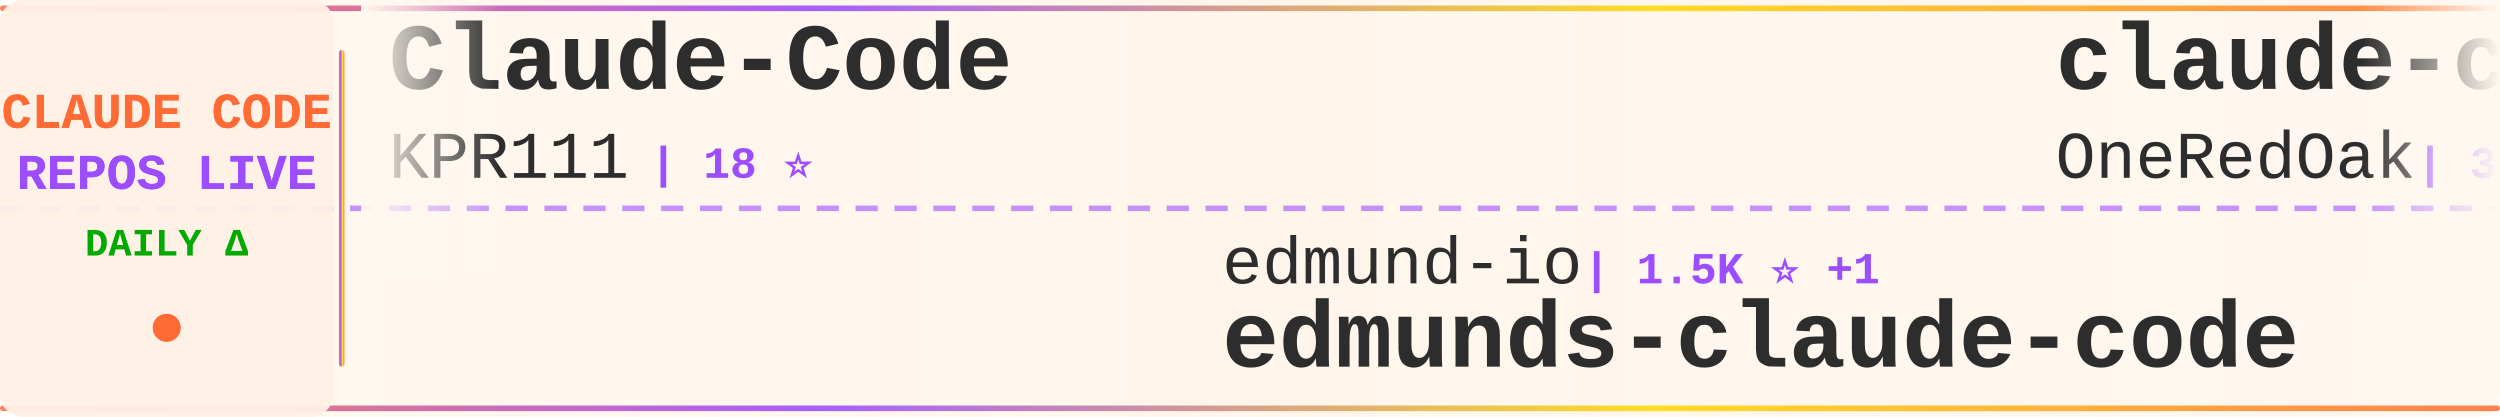
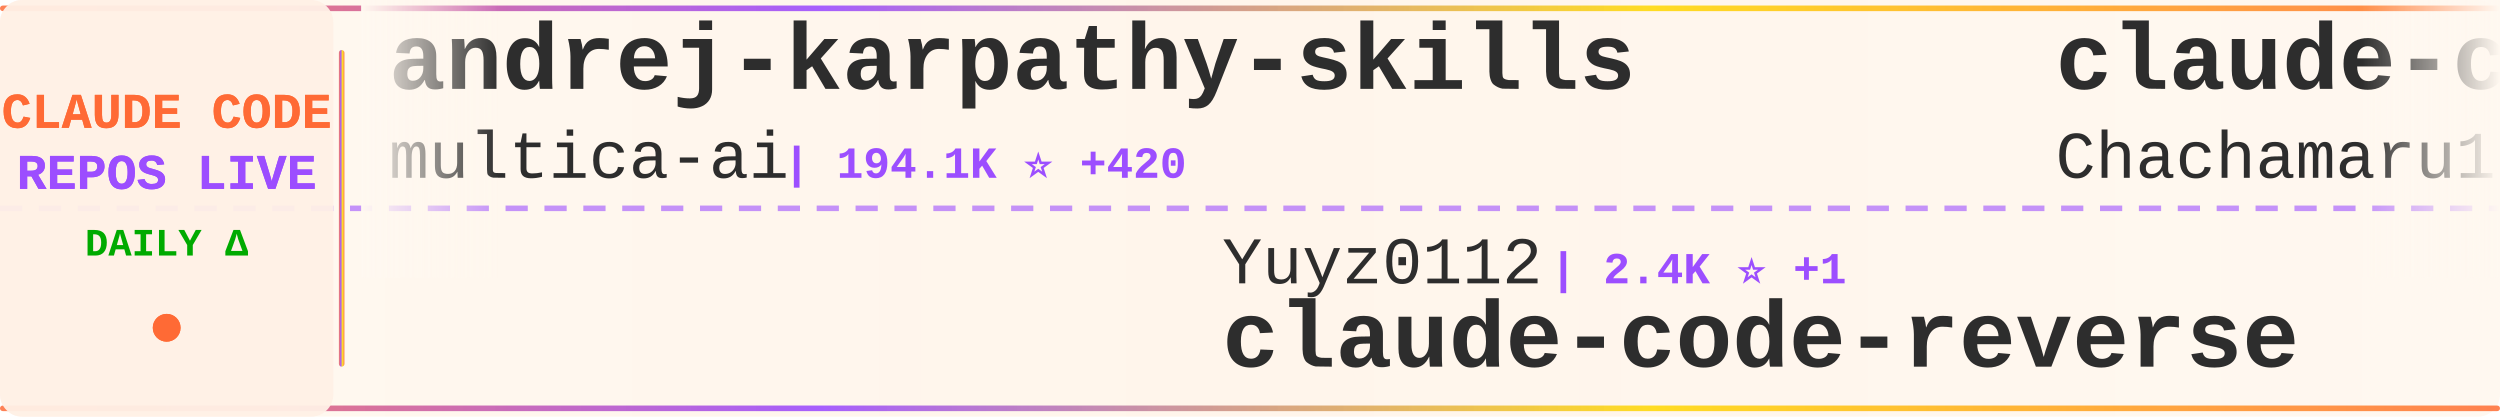
<svg xmlns="http://www.w3.org/2000/svg" width="900" height="150">
  <defs>
    <linearGradient id="tickerBg" x1="0%" y1="0%" x2="100%" y2="0%">
      <stop offset="0%" style="stop-color:#fff8f0;stop-opacity:0.98" />
      <stop offset="50%" style="stop-color:#fff5eb;stop-opacity:1" />
      <stop offset="100%" style="stop-color:#fff8f0;stop-opacity:0.98" />
    </linearGradient>
    <linearGradient id="borderGrad" x1="0%" y1="0%" x2="100%" y2="0%">
      <stop offset="0%" style="stop-color:#FF6B35;stop-opacity:0.85">
        <animate attributeName="stop-opacity" values="0.85;1;0.85" dur="2s" repeatCount="indefinite" />
      </stop>
      <stop offset="33%" style="stop-color:#9C4EFF;stop-opacity:0.9">
        <animate attributeName="stop-opacity" values="0.9;1;0.9" dur="2.2s" repeatCount="indefinite" />
      </stop>
      <stop offset="66%" style="stop-color:#FFD700;stop-opacity:0.85">
        <animate attributeName="stop-opacity" values="0.85;1;0.85" dur="1.8s" repeatCount="indefinite" />
      </stop>
      <stop offset="100%" style="stop-color:#FF6B35;stop-opacity:0.85">
        <animate attributeName="stop-opacity" values="0.85;1;0.85" dur="2s" repeatCount="indefinite" />
      </stop>
    </linearGradient>
    <filter id="textGlow">
      <feGaussianBlur stdDeviation="0.15" result="coloredBlur" />
      <feMerge>
        <feMergeNode in="coloredBlur" />
        <feMergeNode in="SourceGraphic" />
      </feMerge>
    </filter>
    <filter id="metricGlow">
      <feGaussianBlur stdDeviation="0.2" result="coloredBlur" />
      <feMerge>
        <feMergeNode in="coloredBlur" />
        <feMergeNode in="SourceGraphic" />
      </feMerge>
    </filter>
    <linearGradient id="leftFade" x1="0%" y1="0%" x2="100%" y2="0%">
      <stop offset="0%" style="stop-color:#fff8f0;stop-opacity:1" />
      <stop offset="100%" style="stop-color:#fff8f0;stop-opacity:0" />
    </linearGradient>
    <linearGradient id="rightFade" x1="0%" y1="0%" x2="100%" y2="0%">
      <stop offset="0%" style="stop-color:#fff8f0;stop-opacity:0" />
      <stop offset="100%" style="stop-color:#fff8f0;stop-opacity:1" />
    </linearGradient>
  </defs>
  <rect width="900" height="150" fill="url(#tickerBg)" rx="8" />
  <rect x="0" y="2" width="900" height="2" fill="url(#borderGrad)" rx="1" />
  <rect x="0" y="146" width="900" height="2" fill="url(#borderGrad)" rx="1" />
  <line x1="0" y1="75" x2="900" y2="75" stroke="#9C4EFF" stroke-width="2" stroke-dasharray="8 6" opacity="0.6" />
  <rect x="0" y="0" width="120" height="150" fill="#fff0e6" opacity="0.95" rx="8" />
  <text x="60" y="46" font-family="'Courier New', monospace" font-size="18" font-weight="bold" fill="#FF6B35" text-anchor="middle" filter="url(#textGlow)">
    CLAUDE CODE
  </text>
  <text x="60" y="68" font-family="'Courier New', monospace" font-size="18" font-weight="bold" fill="#9C4EFF" text-anchor="middle" filter="url(#textGlow)">
    REPOS LIVE
  </text>
  <text x="60" y="92" font-family="'Courier New', monospace" font-size="14" font-weight="bold" fill="#00aa00" text-anchor="middle">
    DAILY Δ
  </text>
  <circle cx="60" cy="118" r="5" fill="#FF6B35" filter="url(#metricGlow)">
    <animate attributeName="r" values="4;6;4" dur="1.5s" repeatCount="indefinite" />
    <animate attributeName="opacity" values="0.6;1;0.6" dur="1.5s" repeatCount="indefinite" />
  </circle>
  <rect x="122" y="18" width="2" height="114" fill="url(#borderGrad)" rx="1" />
  <clipPath id="tickerClip">
    <rect x="130" y="0" width="770" height="150" />
  </clipPath>
  <g clip-path="url(#tickerClip)">
    <g id="tickerItems">
      <animateTransform attributeName="transform" attributeType="XML" type="translate" from="0 0" to="-3000 0" dur="54s" repeatCount="indefinite" />
      <g transform="translate(0, 0)">
-         <text x="140" y="32" font-family="'Courier New', monospace" font-size="34" font-weight="bold" fill="#2d2d2d">Claude-Code</text>
-         <text x="140" y="64" font-family="'Courier New', monospace" font-size="24" font-weight="normal" fill="#2d2d2d" opacity="1.0">KPR111</text>
-         <text x="234" y="64" font-family="'Courier New', monospace" font-size="16" font-weight="bold" fill="#9C4EFF"> | 18 ⭐</text>
+         <text x="140" y="32" font-family="'Courier New', monospace" font-size="34" font-weight="bold" fill="#2d2d2d">andrej-karpathy-skills</text>
+         <text x="140" y="64" font-family="'Courier New', monospace" font-size="24" font-weight="normal" fill="#2d2d2d" opacity="1.0">multica-ai</text>
+         <text x="282" y="64" font-family="'Courier New', monospace" font-size="16" font-weight="bold" fill="#9C4EFF"> | 194.1K ⭐ +420</text>
      </g>
      <g transform="translate(300, 0)">
-         <text x="140" y="102" font-family="'Courier New', monospace" font-size="24" font-weight="normal" fill="#2d2d2d" opacity="1.0">edmund-io</text>
-         <text x="270" y="102" font-family="'Courier New', monospace" font-size="16" font-weight="bold" fill="#9C4EFF"> | 1.5K ⭐ +1</text>
-         <text x="140" y="132" font-family="'Courier New', monospace" font-size="34" font-weight="bold" fill="#2d2d2d">edmunds-claude-code</text>
+         <text x="140" y="102" font-family="'Courier New', monospace" font-size="24" font-weight="normal" fill="#2d2d2d" opacity="1.0">Yuyz0112</text>
+         <text x="258" y="102" font-family="'Courier New', monospace" font-size="16" font-weight="bold" fill="#9C4EFF"> | 2.4K ⭐ +1</text>
+         <text x="140" y="132" font-family="'Courier New', monospace" font-size="34" font-weight="bold" fill="#2d2d2d">claude-code-reverse</text>
      </g>
      <g transform="translate(600, 0)">
-         <text x="140" y="32" font-family="'Courier New', monospace" font-size="34" font-weight="bold" fill="#2d2d2d">claude-code-workflows</text>
-         <text x="140" y="64" font-family="'Courier New', monospace" font-size="24" font-weight="normal" fill="#2d2d2d" opacity="1.0">OneRedOak</text>
-         <text x="270" y="64" font-family="'Courier New', monospace" font-size="16" font-weight="bold" fill="#9C4EFF"> | 3.9K ⭐ +1</text>
+         <text x="140" y="32" font-family="'Courier New', monospace" font-size="34" font-weight="bold" fill="#2d2d2d">claude-code-harness</text>
+         <text x="140" y="64" font-family="'Courier New', monospace" font-size="24" font-weight="normal" fill="#2d2d2d" opacity="1.0">Chachamaru127</text>
+         <text x="318" y="64" font-family="'Courier New', monospace" font-size="16" font-weight="bold" fill="#9C4EFF"> | 3.0K ⭐ +3</text>
      </g>
      <g transform="translate(900, 0)">
-         <text x="140" y="102" font-family="'Courier New', monospace" font-size="24" font-weight="normal" fill="#2d2d2d" opacity="1.0">OrcaWhisper</text>
-         <text x="294" y="102" font-family="'Courier New', monospace" font-size="16" font-weight="bold" fill="#9C4EFF"> | 85 ⭐</text>
-         <text x="140" y="132" font-family="'Courier New', monospace" font-size="34" font-weight="bold" fill="#2d2d2d">Claude-Code</text>
+         <text x="140" y="102" font-family="'Courier New', monospace" font-size="24" font-weight="normal" fill="#2d2d2d" opacity="1.0">disler</text>
+         <text x="234" y="102" font-family="'Courier New', monospace" font-size="16" font-weight="bold" fill="#9C4EFF"> | 1.5K ⭐ +4</text>
+         <text x="140" y="132" font-family="'Courier New', monospace" font-size="34" font-weight="bold" fill="#2d2d2d">pi-vs-claude-code</text>
      </g>
      <g transform="translate(1200, 0)">
-         <text x="140" y="32" font-family="'Courier New', monospace" font-size="34" font-weight="bold" fill="#2d2d2d">ClaudeCode</text>
-         <text x="140" y="64" font-family="'Courier New', monospace" font-size="24" font-weight="normal" fill="#2d2d2d" opacity="1.0">guanshan</text>
-         <text x="258" y="64" font-family="'Courier New', monospace" font-size="16" font-weight="bold" fill="#9C4EFF"> | 61 ⭐</text>
+         <text x="140" y="32" font-family="'Courier New', monospace" font-size="34" font-weight="bold" fill="#2d2d2d">claude-code-base-action</text>
+         <text x="140" y="64" font-family="'Courier New', monospace" font-size="24" font-weight="normal" fill="#2d2d2d" opacity="1.0">anthropics</text>
+         <text x="282" y="64" font-family="'Courier New', monospace" font-size="16" font-weight="bold" fill="#9C4EFF"> | 916 ⭐ +1</text>
      </g>
      <g transform="translate(1500, 0)">
-         <text x="140" y="102" font-family="'Courier New', monospace" font-size="24" font-weight="normal" fill="#2d2d2d" opacity="1.0">VILA-Lab</text>
-         <text x="258" y="102" font-family="'Courier New', monospace" font-size="16" font-weight="bold" fill="#9C4EFF"> | 2.0K ⭐ +10</text>
-         <text x="140" y="132" font-family="'Courier New', monospace" font-size="34" font-weight="bold" fill="#2d2d2d">Dive-into-Claude-Code</text>
+         <text x="140" y="102" font-family="'Courier New', monospace" font-size="24" font-weight="normal" fill="#2d2d2d" opacity="1.0">lintsinghua</text>
+         <text x="294" y="102" font-family="'Courier New', monospace" font-size="16" font-weight="bold" fill="#9C4EFF"> | 4.0K ⭐ +5</text>
+         <text x="140" y="132" font-family="'Courier New', monospace" font-size="34" font-weight="bold" fill="#2d2d2d">claude-code-book</text>
      </g>
      <g transform="translate(1800, 0)">
-         <text x="140" y="32" font-family="'Courier New', monospace" font-size="34" font-weight="bold" fill="#2d2d2d">claude-code-infrastructu...</text>
-         <text x="140" y="64" font-family="'Courier New', monospace" font-size="24" font-weight="normal" fill="#2d2d2d" opacity="1.0">diet103</text>
-         <text x="246" y="64" font-family="'Courier New', monospace" font-size="16" font-weight="bold" fill="#9C4EFF"> | 9.8K ⭐ +31</text>
+         <text x="140" y="32" font-family="'Courier New', monospace" font-size="34" font-weight="bold" fill="#2d2d2d">claude-code-router</text>
+         <text x="140" y="64" font-family="'Courier New', monospace" font-size="24" font-weight="normal" fill="#2d2d2d" opacity="1.0">musistudio</text>
+         <text x="282" y="64" font-family="'Courier New', monospace" font-size="16" font-weight="bold" fill="#9C4EFF"> | 35.9K ⭐ +25</text>
      </g>
      <g transform="translate(2100, 0)">
-         <text x="140" y="102" font-family="'Courier New', monospace" font-size="24" font-weight="normal" fill="#2d2d2d" opacity="1.0">jeremylongshore</text>
-         <text x="342" y="102" font-family="'Courier New', monospace" font-size="16" font-weight="bold" fill="#9C4EFF"> | 2.5K ⭐ +2</text>
-         <text x="140" y="132" font-family="'Courier New', monospace" font-size="34" font-weight="bold" fill="#2d2d2d">claude-code-plugins-plus...</text>
+         <text x="140" y="102" font-family="'Courier New', monospace" font-size="24" font-weight="normal" fill="#2d2d2d" opacity="1.0">oboard</text>
+         <text x="234" y="102" font-family="'Courier New', monospace" font-size="16" font-weight="bold" fill="#9C4EFF"> | 3.3K ⭐ +1</text>
+         <text x="140" y="132" font-family="'Courier New', monospace" font-size="34" font-weight="bold" fill="#2d2d2d">claude-code-rev</text>
      </g>
      <g transform="translate(2400, 0)">
-         <text x="140" y="32" font-family="'Courier New', monospace" font-size="34" font-weight="bold" fill="#2d2d2d">claude-code-settings</text>
-         <text x="140" y="64" font-family="'Courier New', monospace" font-size="24" font-weight="normal" fill="#2d2d2d" opacity="1.0">feiskyer</text>
-         <text x="258" y="64" font-family="'Courier New', monospace" font-size="16" font-weight="bold" fill="#9C4EFF"> | 1.6K ⭐</text>
+         <text x="140" y="32" font-family="'Courier New', monospace" font-size="34" font-weight="bold" fill="#2d2d2d">claude-code-hub</text>
+         <text x="140" y="64" font-family="'Courier New', monospace" font-size="24" font-weight="normal" fill="#2d2d2d" opacity="1.0">ding113</text>
+         <text x="246" y="64" font-family="'Courier New', monospace" font-size="16" font-weight="bold" fill="#9C4EFF"> | 3.3K ⭐</text>
      </g>
      <g transform="translate(2700, 0)">
-         <text x="140" y="102" font-family="'Courier New', monospace" font-size="24" font-weight="normal" fill="#2d2d2d" opacity="1.0">multica-ai</text>
-         <text x="282" y="102" font-family="'Courier New', monospace" font-size="16" font-weight="bold" fill="#9C4EFF"> | 194.1K ⭐ +412</text>
-         <text x="140" y="132" font-family="'Courier New', monospace" font-size="34" font-weight="bold" fill="#2d2d2d">andrej-karpathy-skills</text>
+         <text x="140" y="102" font-family="'Courier New', monospace" font-size="24" font-weight="normal" fill="#2d2d2d" opacity="1.0">AICoderTudou</text>
+         <text x="306" y="102" font-family="'Courier New', monospace" font-size="16" font-weight="bold" fill="#9C4EFF"> | 497 ⭐</text>
+         <text x="140" y="132" font-family="'Courier New', monospace" font-size="34" font-weight="bold" fill="#2d2d2d">claude-code-tudou</text>
      </g>
      <g transform="translate(3000, 0)">
-         <text x="140" y="32" font-family="'Courier New', monospace" font-size="34" font-weight="bold" fill="#2d2d2d">Claude-Code</text>
-         <text x="140" y="64" font-family="'Courier New', monospace" font-size="24" font-weight="normal" fill="#2d2d2d" opacity="1.0">KPR111</text>
-         <text x="234" y="64" font-family="'Courier New', monospace" font-size="16" font-weight="bold" fill="#9C4EFF"> | 18 ⭐</text>
+         <text x="140" y="32" font-family="'Courier New', monospace" font-size="34" font-weight="bold" fill="#2d2d2d">andrej-karpathy-skills</text>
+         <text x="140" y="64" font-family="'Courier New', monospace" font-size="24" font-weight="normal" fill="#2d2d2d" opacity="1.0">multica-ai</text>
+         <text x="282" y="64" font-family="'Courier New', monospace" font-size="16" font-weight="bold" fill="#9C4EFF"> | 194.1K ⭐ +420</text>
      </g>
      <g transform="translate(3300, 0)">
-         <text x="140" y="102" font-family="'Courier New', monospace" font-size="24" font-weight="normal" fill="#2d2d2d" opacity="1.0">edmund-io</text>
-         <text x="270" y="102" font-family="'Courier New', monospace" font-size="16" font-weight="bold" fill="#9C4EFF"> | 1.5K ⭐ +1</text>
-         <text x="140" y="132" font-family="'Courier New', monospace" font-size="34" font-weight="bold" fill="#2d2d2d">edmunds-claude-code</text>
+         <text x="140" y="102" font-family="'Courier New', monospace" font-size="24" font-weight="normal" fill="#2d2d2d" opacity="1.0">Yuyz0112</text>
+         <text x="258" y="102" font-family="'Courier New', monospace" font-size="16" font-weight="bold" fill="#9C4EFF"> | 2.4K ⭐ +1</text>
+         <text x="140" y="132" font-family="'Courier New', monospace" font-size="34" font-weight="bold" fill="#2d2d2d">claude-code-reverse</text>
      </g>
      <g transform="translate(3600, 0)">
-         <text x="140" y="32" font-family="'Courier New', monospace" font-size="34" font-weight="bold" fill="#2d2d2d">claude-code-workflows</text>
-         <text x="140" y="64" font-family="'Courier New', monospace" font-size="24" font-weight="normal" fill="#2d2d2d" opacity="1.0">OneRedOak</text>
-         <text x="270" y="64" font-family="'Courier New', monospace" font-size="16" font-weight="bold" fill="#9C4EFF"> | 3.9K ⭐ +1</text>
+         <text x="140" y="32" font-family="'Courier New', monospace" font-size="34" font-weight="bold" fill="#2d2d2d">claude-code-harness</text>
+         <text x="140" y="64" font-family="'Courier New', monospace" font-size="24" font-weight="normal" fill="#2d2d2d" opacity="1.0">Chachamaru127</text>
+         <text x="318" y="64" font-family="'Courier New', monospace" font-size="16" font-weight="bold" fill="#9C4EFF"> | 3.0K ⭐ +3</text>
      </g>
      <g transform="translate(3900, 0)">
-         <text x="140" y="102" font-family="'Courier New', monospace" font-size="24" font-weight="normal" fill="#2d2d2d" opacity="1.0">OrcaWhisper</text>
-         <text x="294" y="102" font-family="'Courier New', monospace" font-size="16" font-weight="bold" fill="#9C4EFF"> | 85 ⭐</text>
-         <text x="140" y="132" font-family="'Courier New', monospace" font-size="34" font-weight="bold" fill="#2d2d2d">Claude-Code</text>
+         <text x="140" y="102" font-family="'Courier New', monospace" font-size="24" font-weight="normal" fill="#2d2d2d" opacity="1.0">disler</text>
+         <text x="234" y="102" font-family="'Courier New', monospace" font-size="16" font-weight="bold" fill="#9C4EFF"> | 1.5K ⭐ +4</text>
+         <text x="140" y="132" font-family="'Courier New', monospace" font-size="34" font-weight="bold" fill="#2d2d2d">pi-vs-claude-code</text>
      </g>
    </g>
  </g>
  <rect x="130" y="0" width="50" height="100" fill="url(#leftFade)" />
  <rect x="850" y="0" width="50" height="100" fill="url(#rightFade)" />
</svg>
